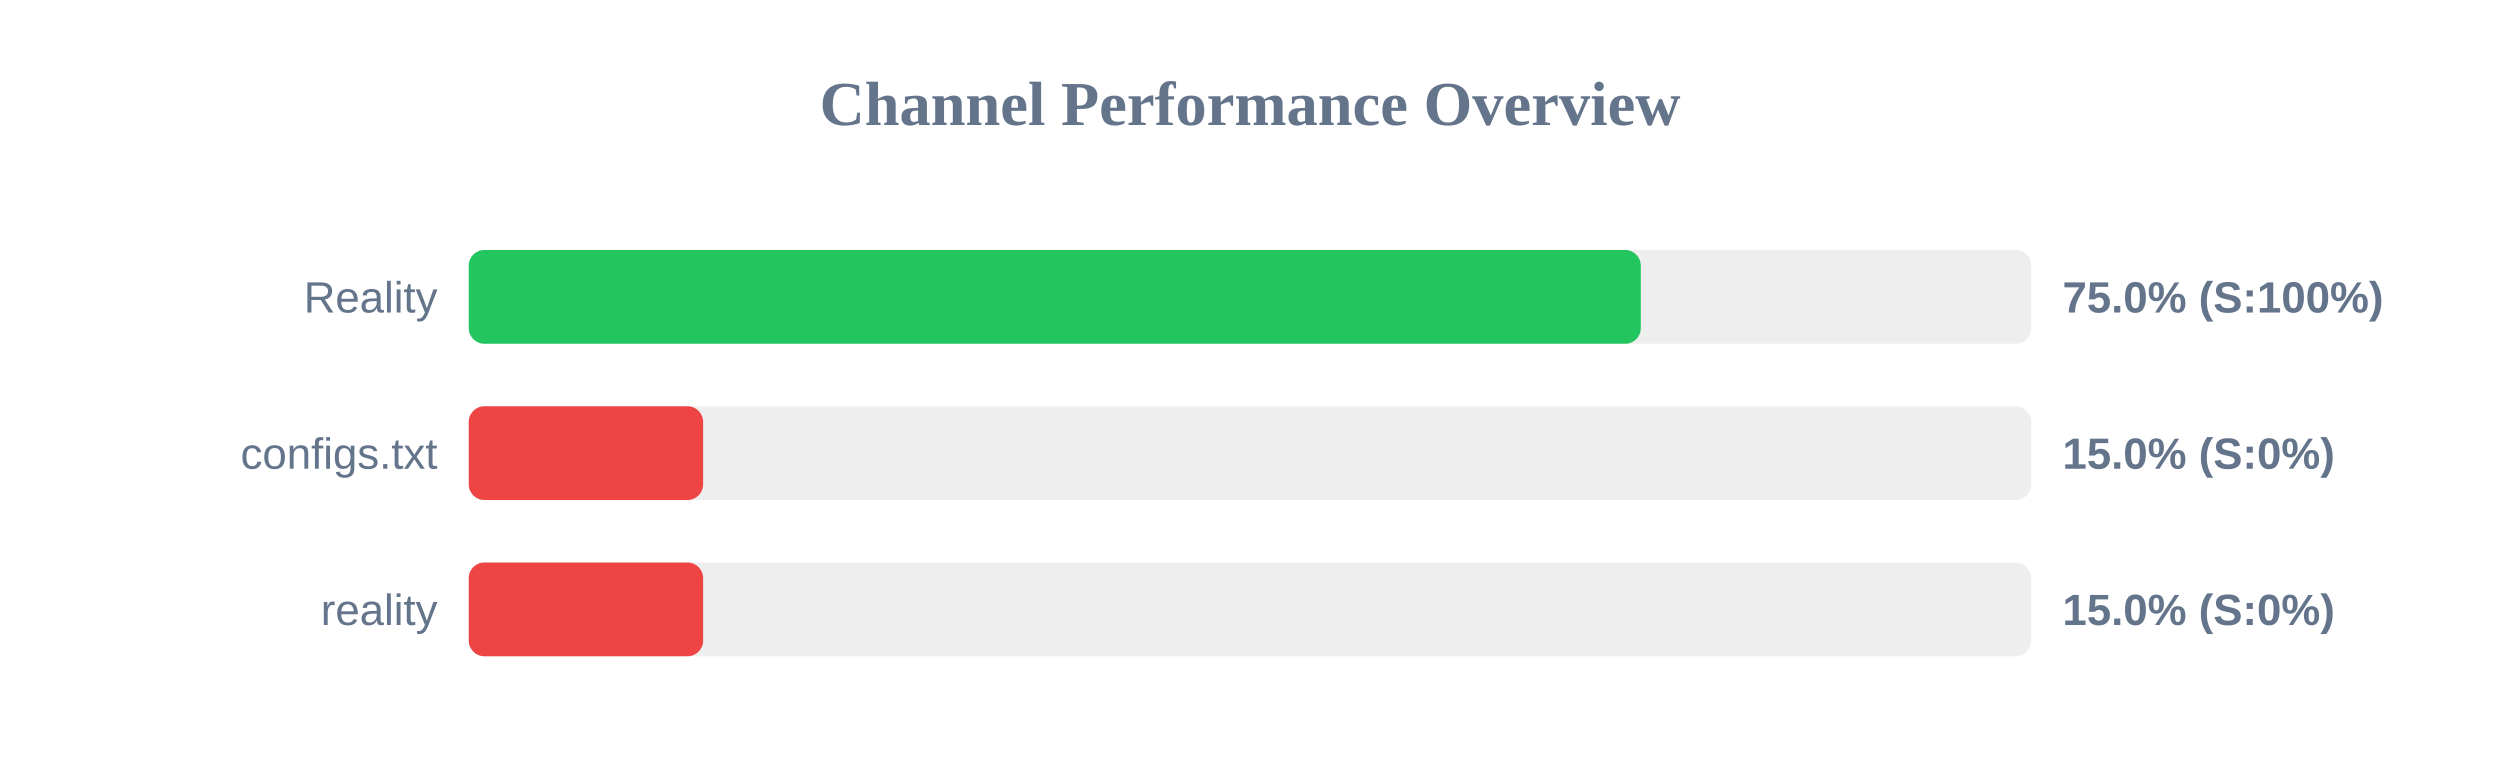
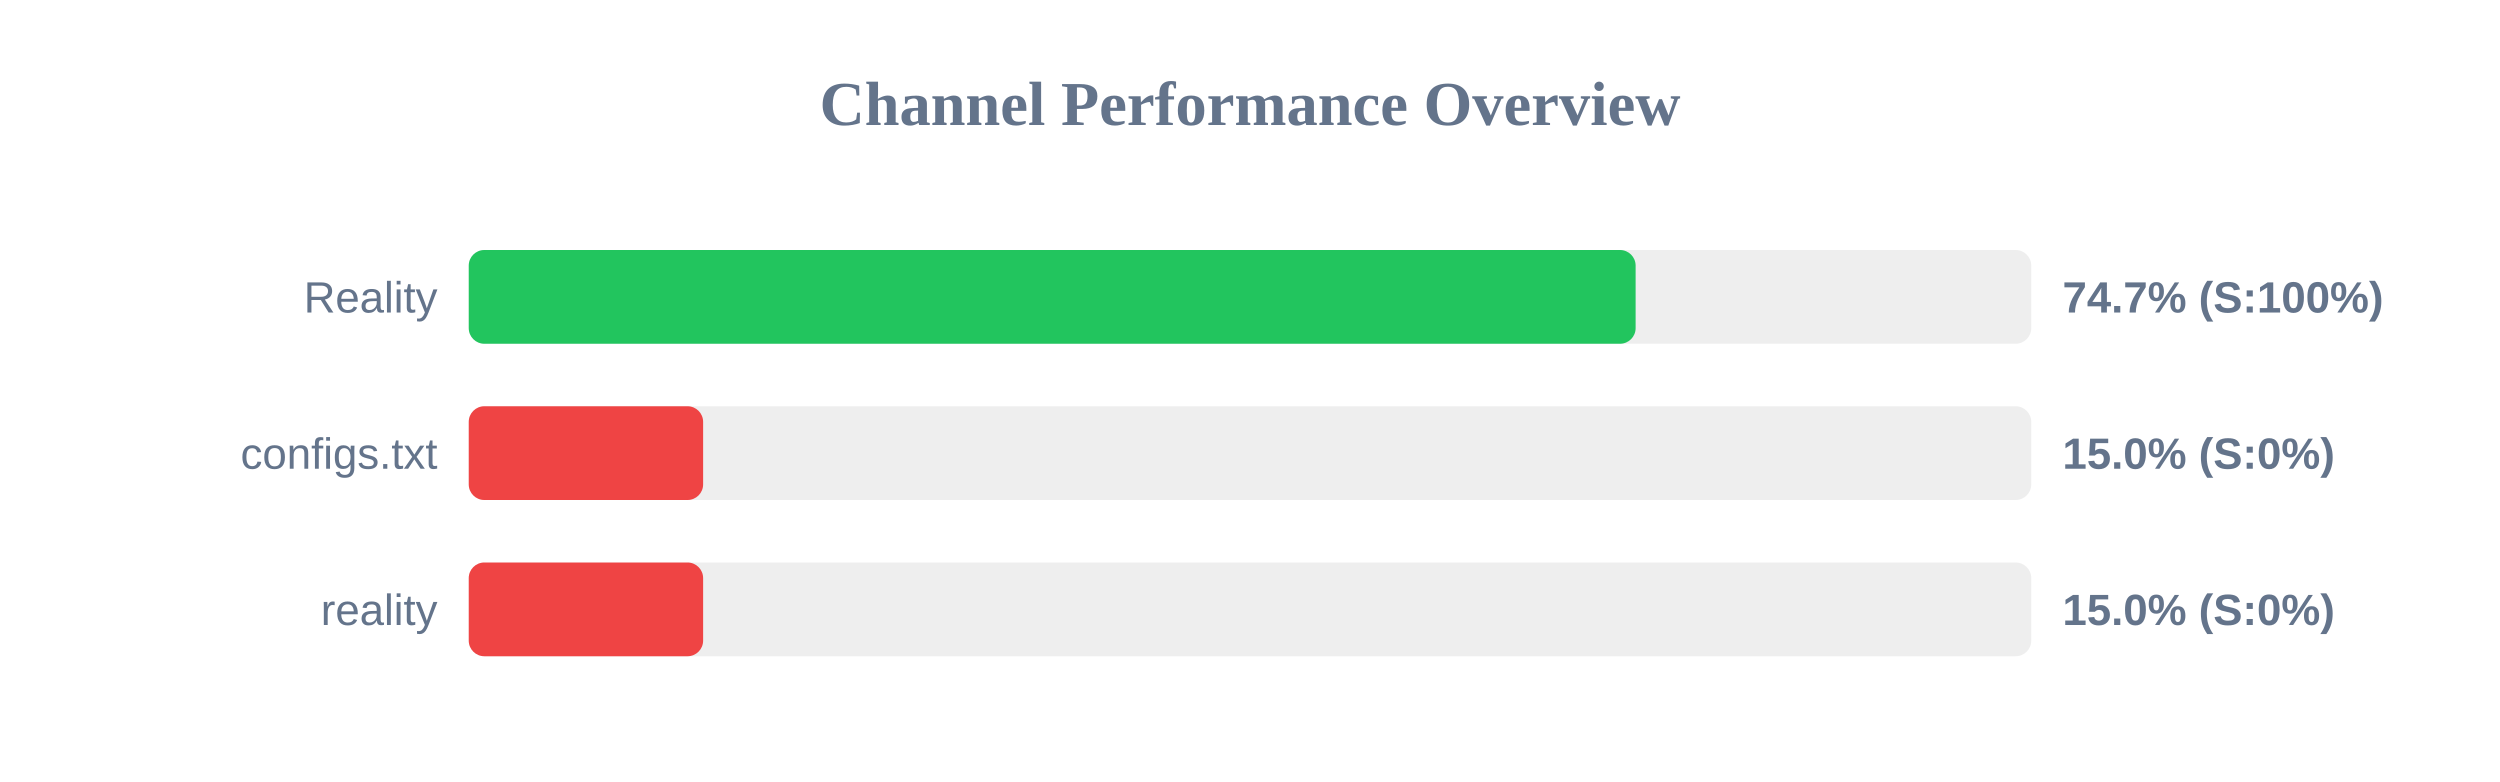
<svg xmlns="http://www.w3.org/2000/svg" width="800" height="250" version="1.1">
  <style>
        .row { font: 14px Arial; fill: #64748b; }
        .score { font: bold 14px Arial; fill: #64748b; }
    </style>
  <text x="400" y="40" text-anchor="middle" font-size="20px" font-weight="bold" fill="#64748b">Channel Performance Overview</text>
  <rect x="150" y="80" width="500" height="30" fill="#eee" rx="5" />
-   <rect x="150" y="80" width="375.05" height="30" fill="#22c55e" rx="5" />
+   <rect x="150" y="80" width="373.4" height="30" fill="#22c55e" rx="5" />
  <text x="140" y="100" text-anchor="end" class="row">Reality</text>
-   <text x="660" y="100" text-anchor="start" class="score">75.0% (S:100%)</text>
+   <text x="660" y="100" text-anchor="start" class="score">74.7% (S:100%)</text>
  <rect x="150" y="130" width="500" height="30" fill="#eee" rx="5" />
  <rect x="150" y="130" width="75.0" height="30" fill="#ef4444" rx="5" />
  <text x="140" y="150" text-anchor="end" class="row">configs.txt</text>
  <text x="660" y="150" text-anchor="start" class="score">15.0% (S:0%)</text>
  <rect x="150" y="180" width="500" height="30" fill="#eee" rx="5" />
  <rect x="150" y="180" width="75.0" height="30" fill="#ef4444" rx="5" />
  <text x="140" y="200" text-anchor="end" class="row">reality</text>
  <text x="660" y="200" text-anchor="start" class="score">15.0% (S:0%)</text>
</svg>
